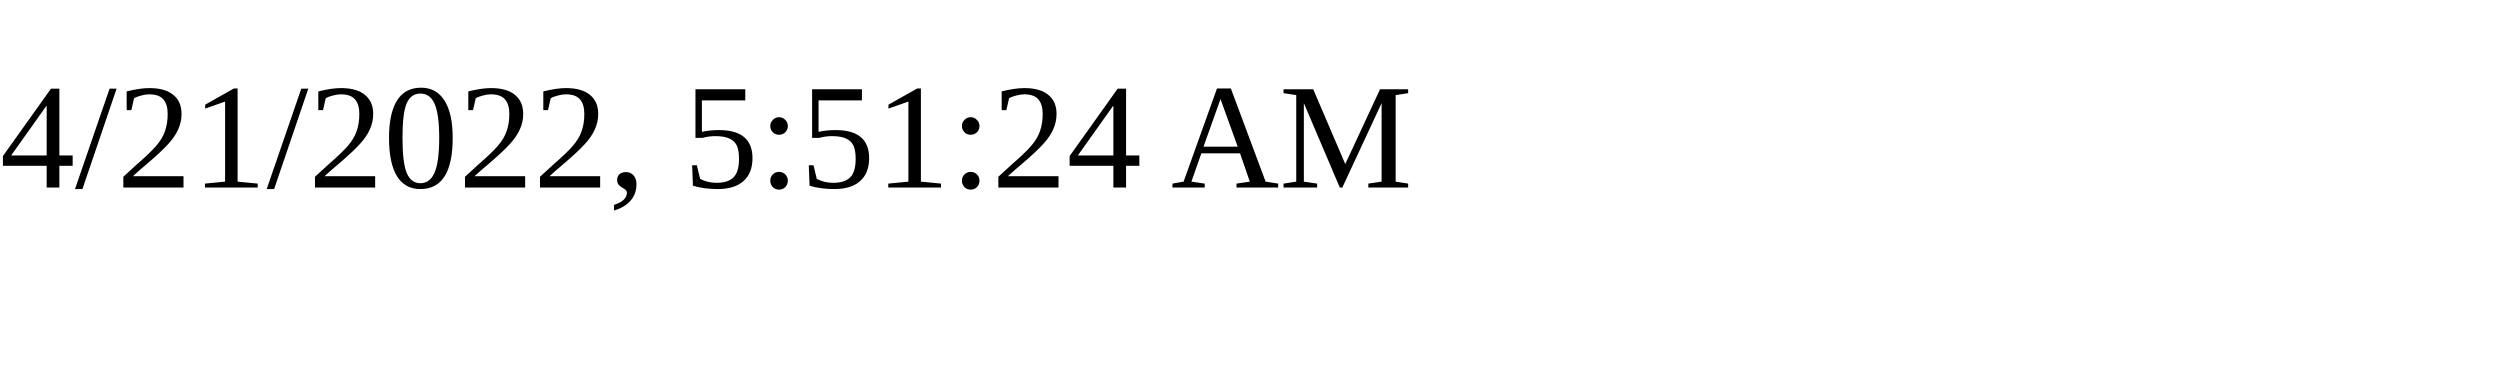
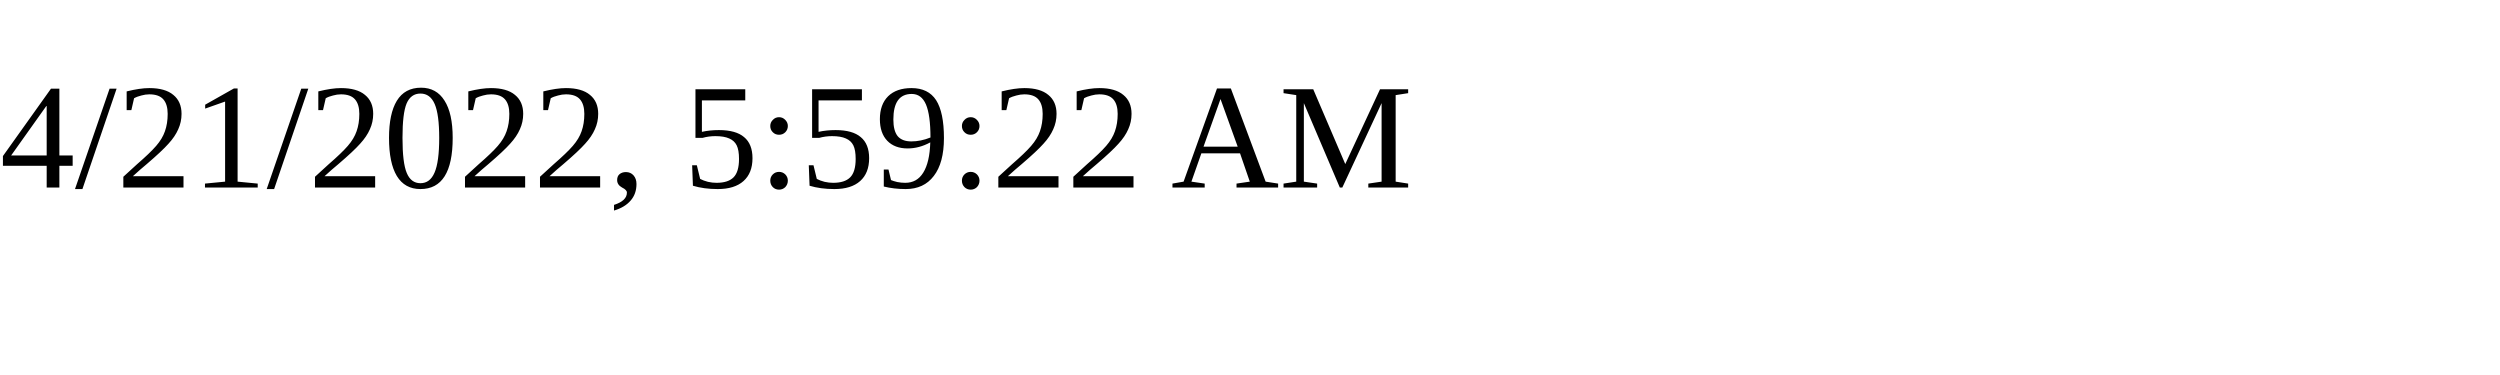
<svg xmlns="http://www.w3.org/2000/svg" height="30" width="200">
-   <text x="0" y="15">4/21/2022, 5:51:24 AM</text>
+   <text x="0" y="15">4/21/2022, 5:59:22 AM</text>
</svg>
